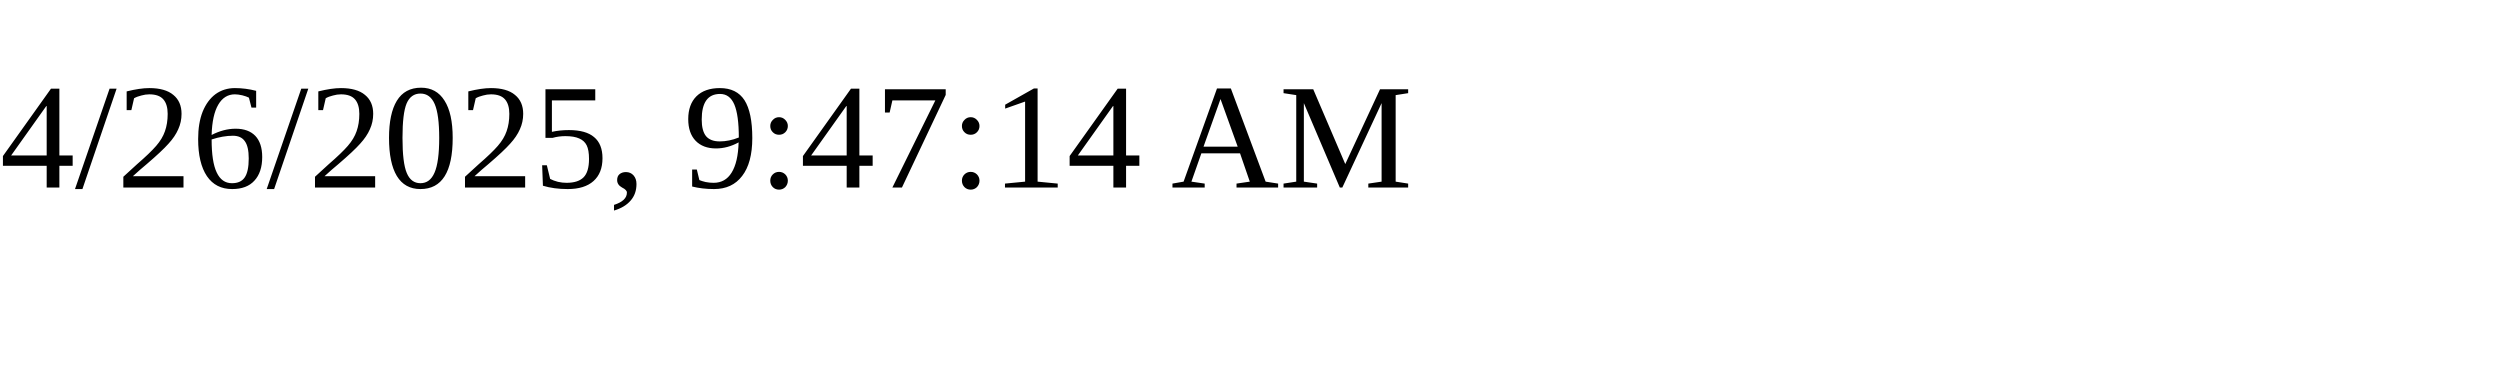
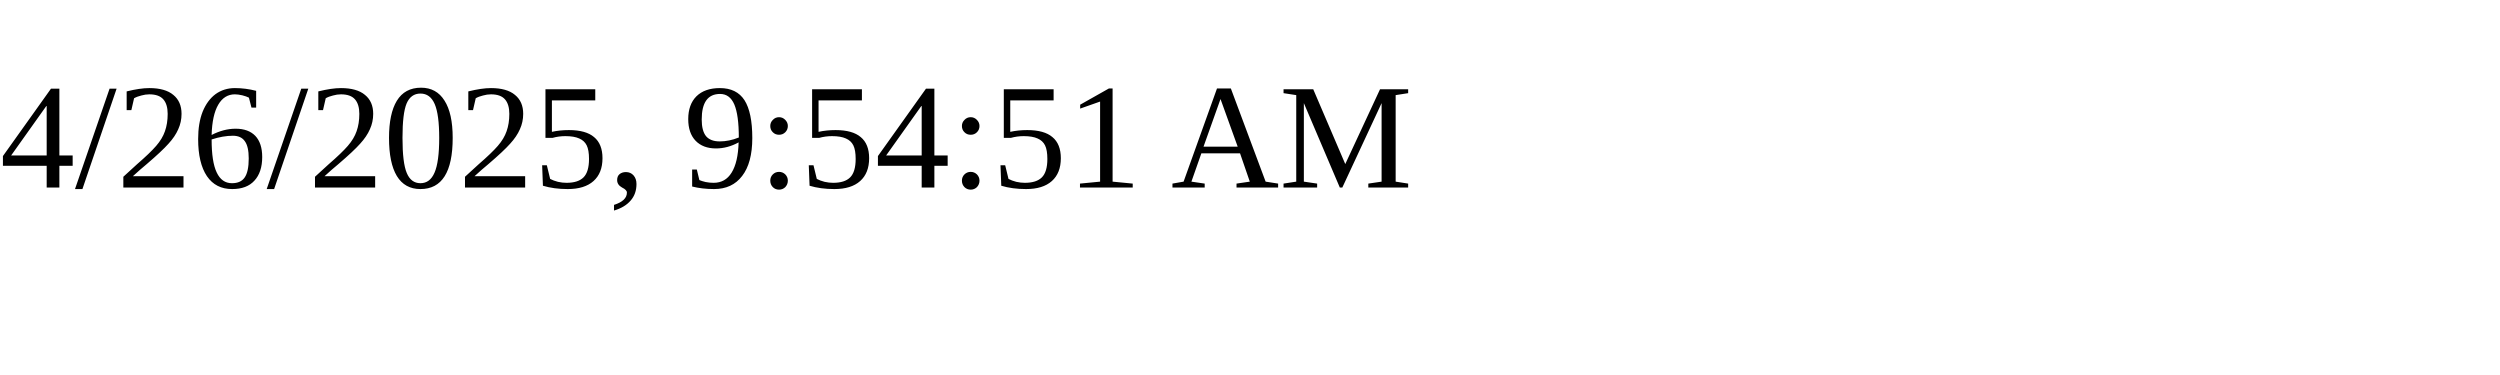
<svg xmlns="http://www.w3.org/2000/svg" height="30" width="200">
-   <text x="0" y="15">4/26/2025, 9:47:14 AM</text>
+   <text x="0" y="15">4/26/2025, 9:54:51 AM</text>
</svg>
